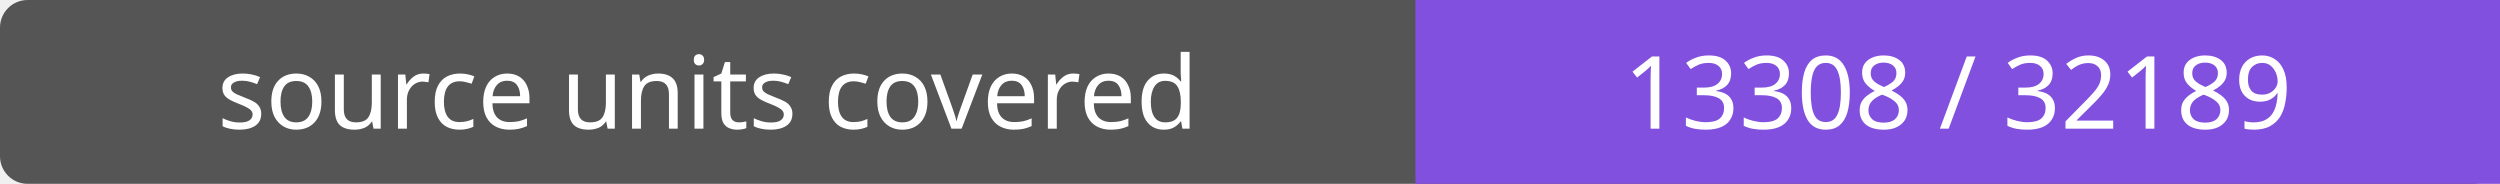
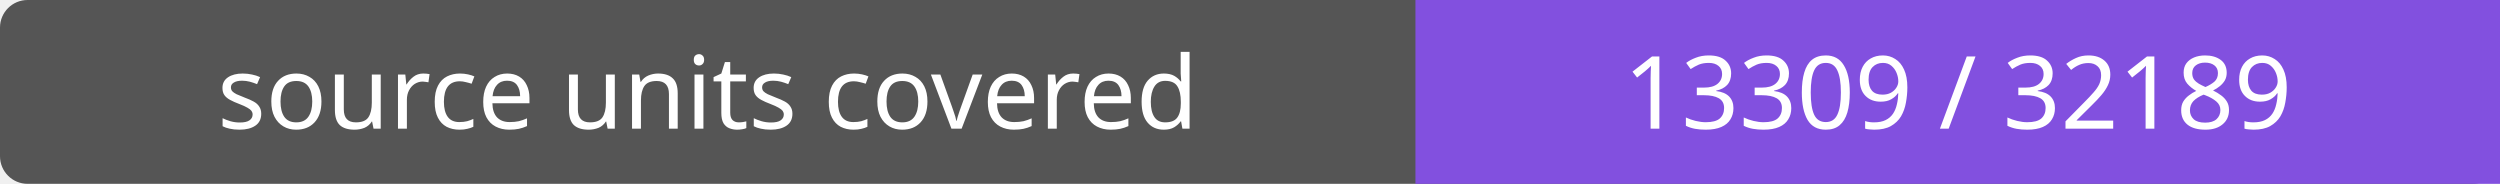
- <svg xmlns="http://www.w3.org/2000/svg" width="272" height="20" role="img" aria-label="source units covered: 13308 / 32189">
+ <svg xmlns="http://www.w3.org/2000/svg" width="272" height="20" role="img" aria-label="source units covered: 13309 / 32189">
  <rect width="272" height="20" rx="3" fill="#555" />
  <path fill="#8250df" d="M154 0h118v20H154z" />
  <g fill="#fff" text-anchor="middle" font-family="Verdana,sans-serif" font-size="11">
    <text x="77.0" y="14">source units covered</text>
-     <text x="213.0" y="14">13308 / 32189</text>
+     <text x="213.0" y="14">13309 / 32189</text>
  </g>
</svg>
